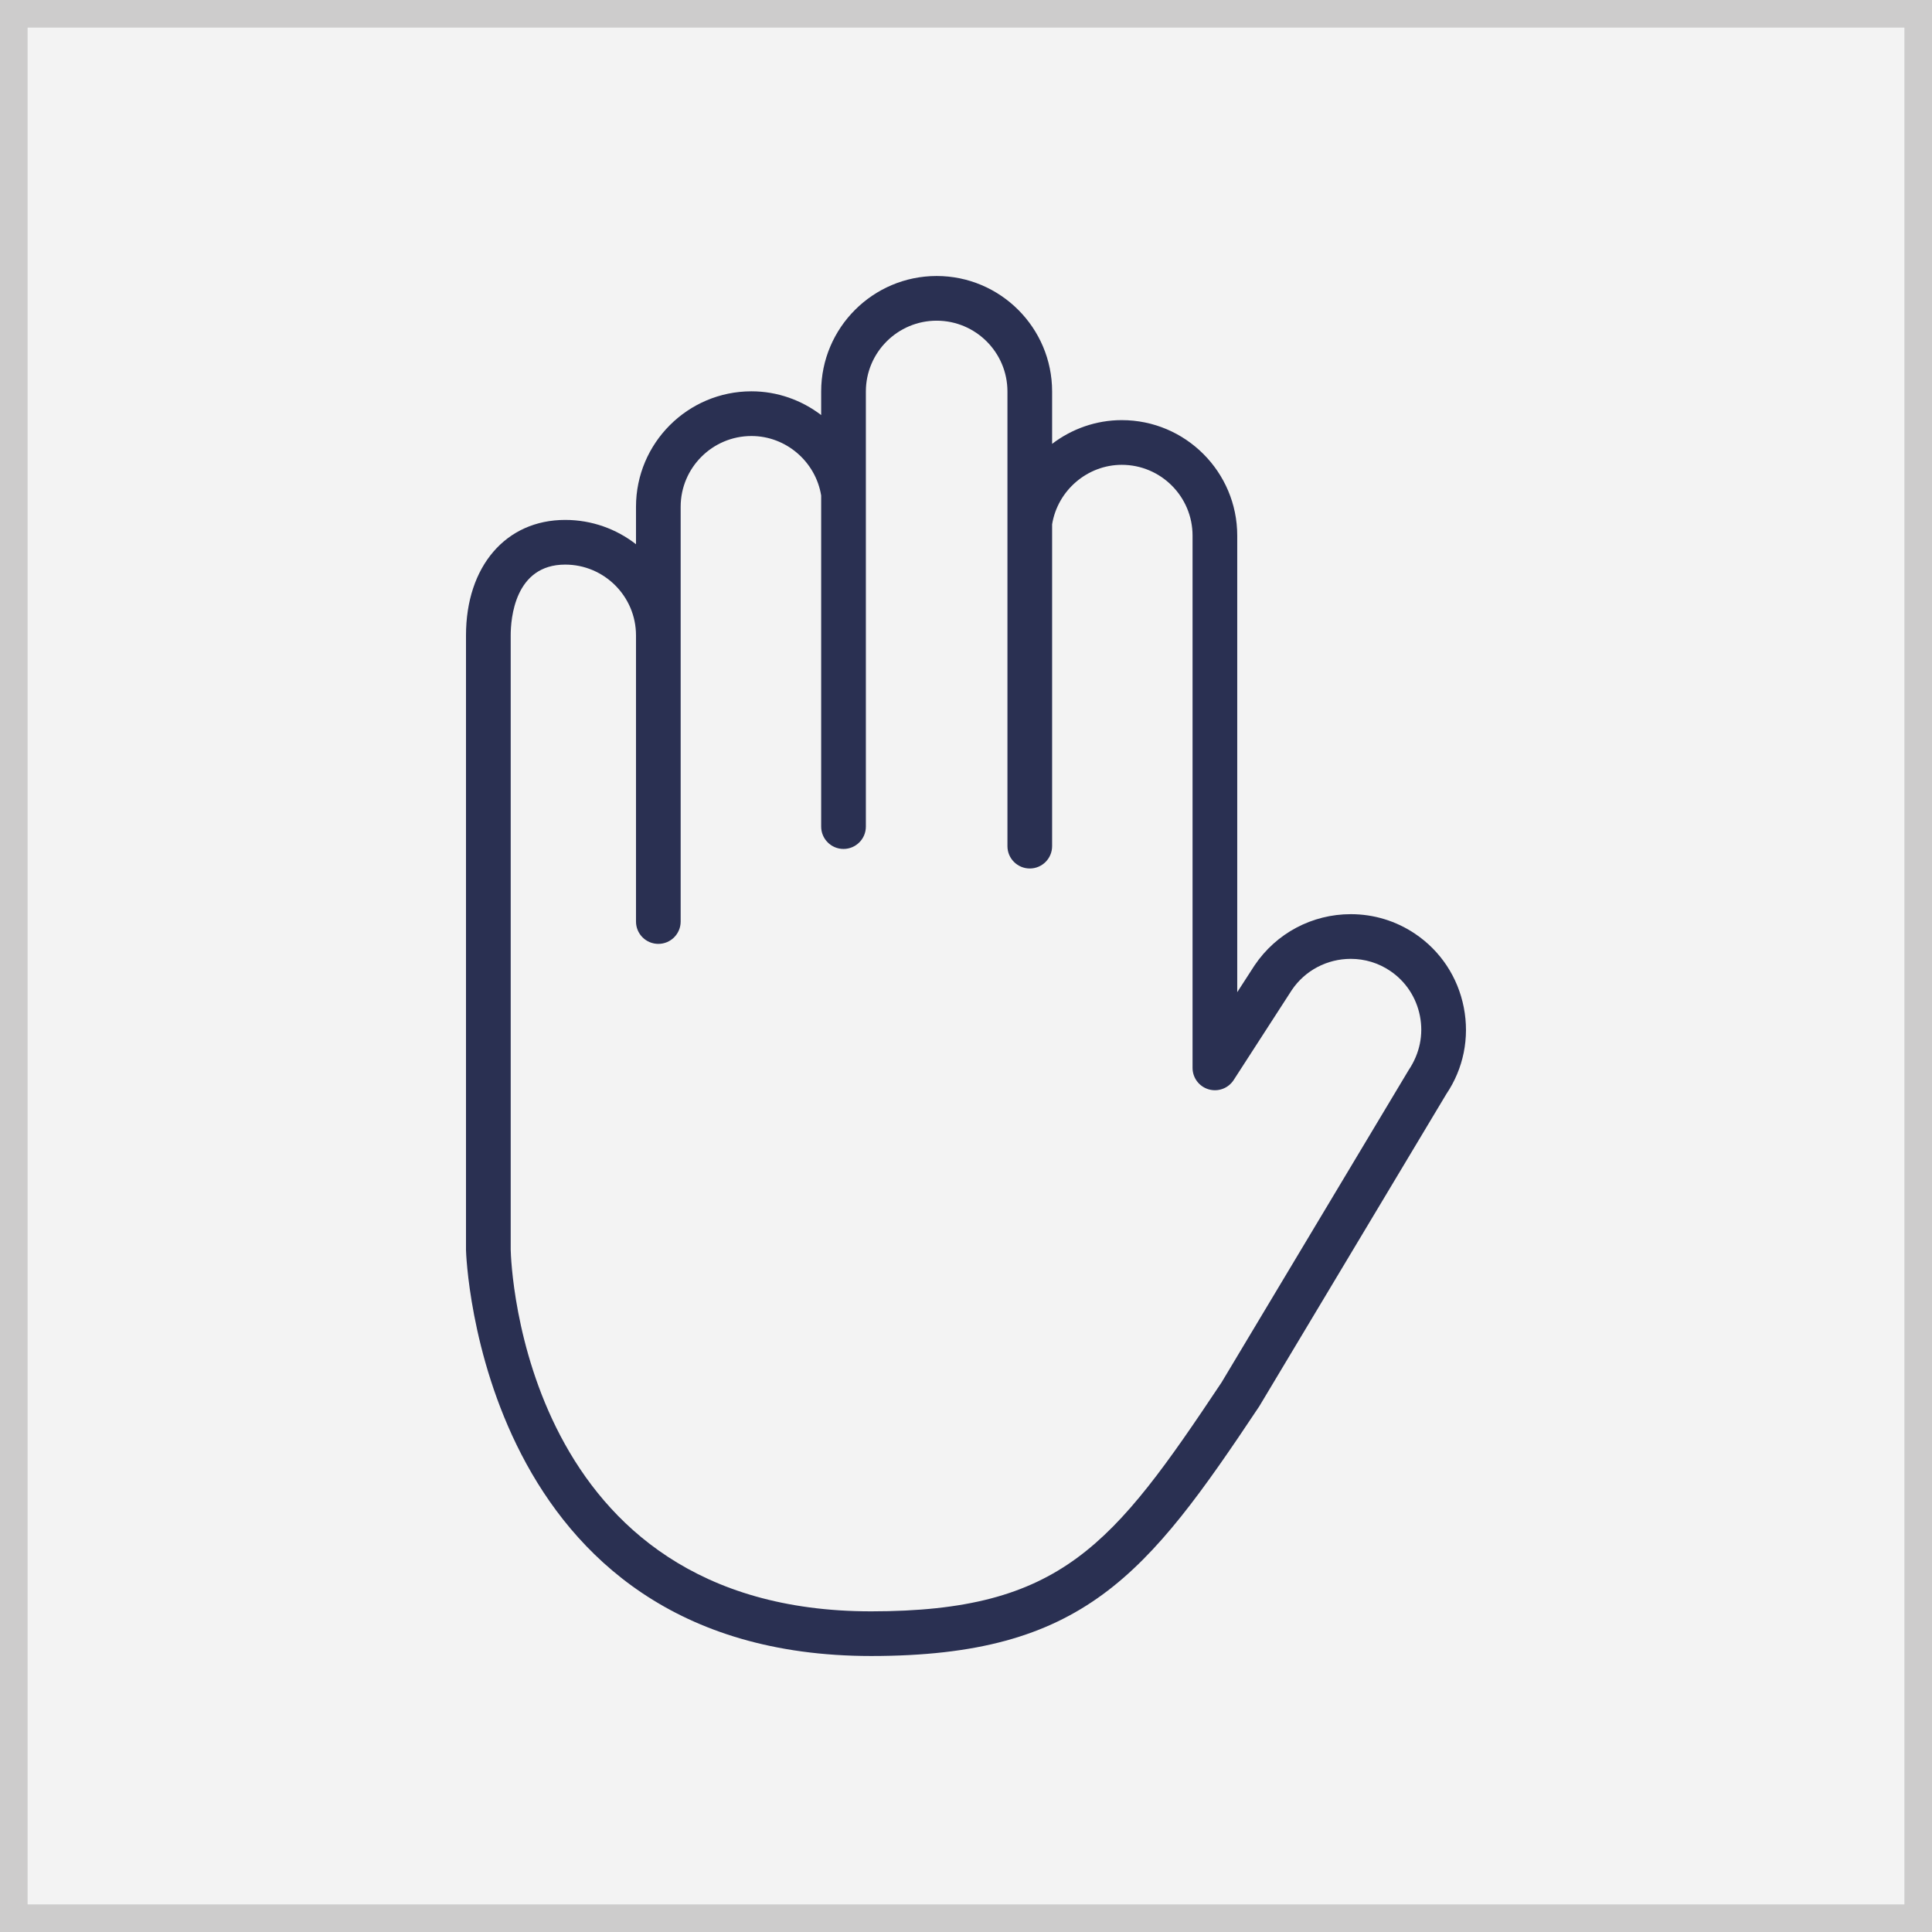
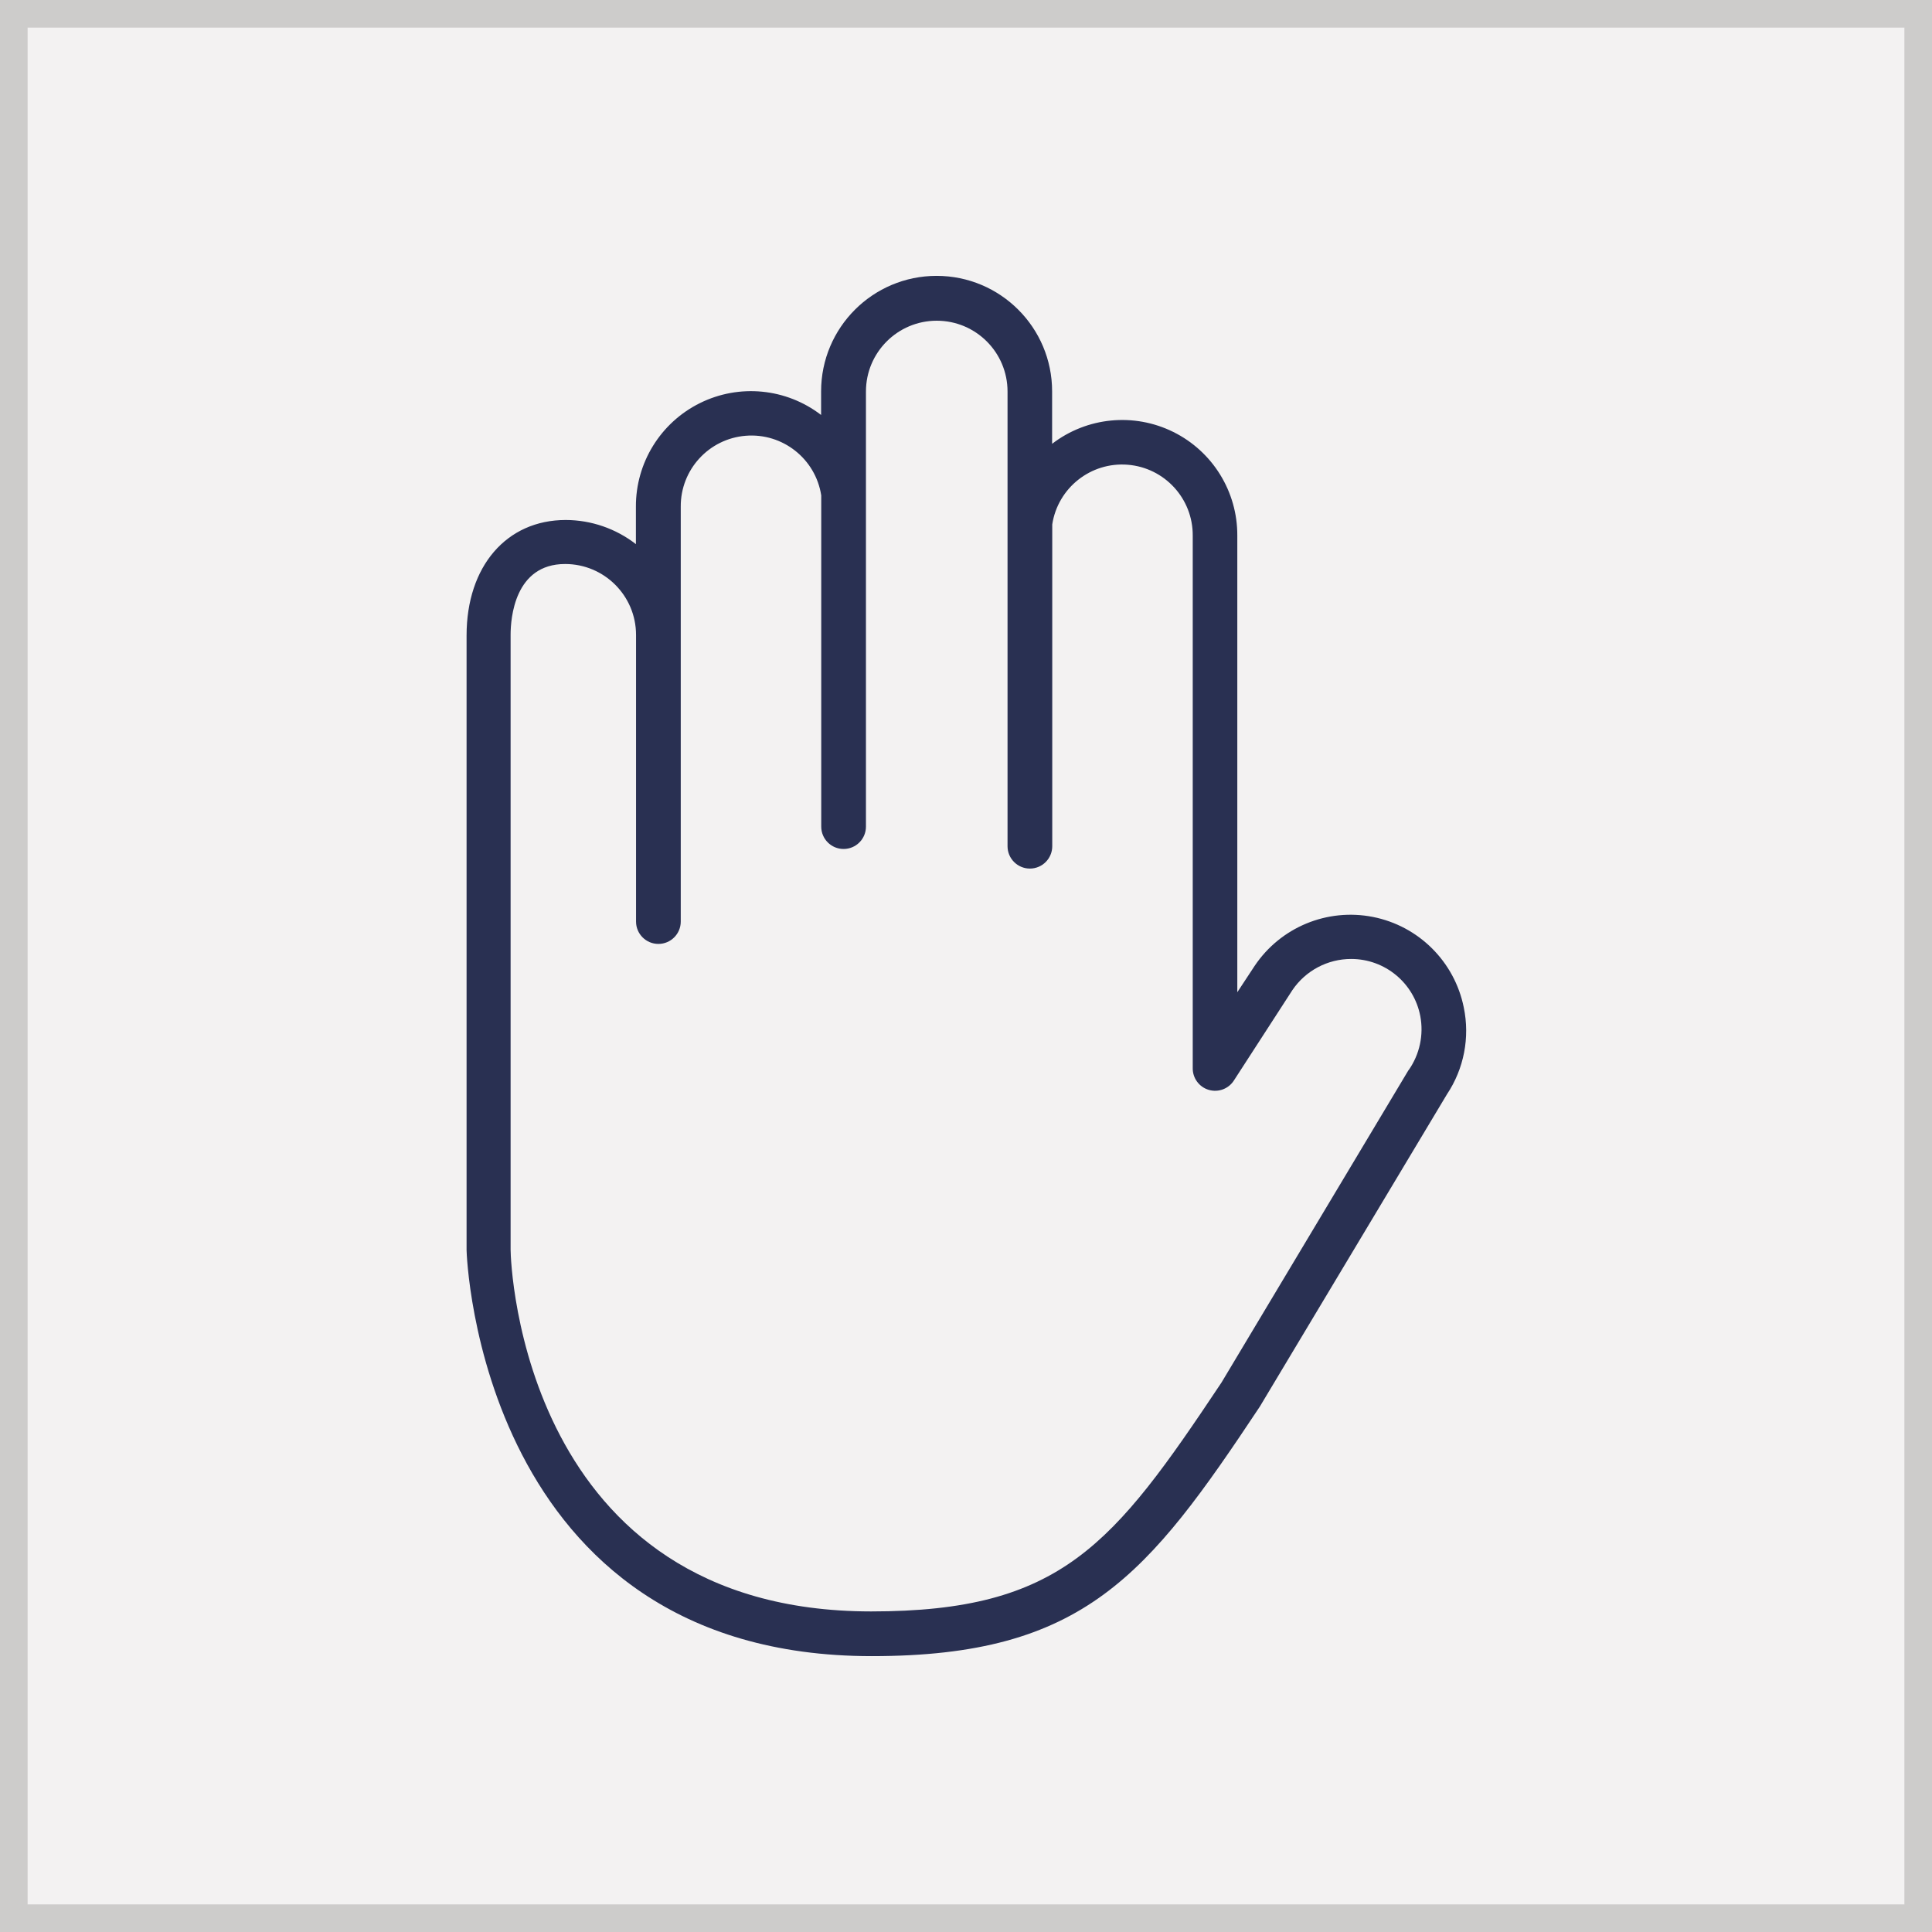
- <svg xmlns="http://www.w3.org/2000/svg" version="1.1" id="Layer_1" x="0px" y="0px" width="140px" height="140px" viewBox="0 0 140 140" enable-background="new 0 0 140 140" xml:space="preserve">
-   <g>
-     <g>
-       <rect x="1" y="1" fill="#F3F3F3" width="138" height="138" />
-       <g>
-         <path fill="#CDCCCC" d="M138,2v136H2V2H138 M140,0H0v140h140V0L140,0z" />
-       </g>
-     </g>
-     <path fill="#2A3052" d="M106.072,73.004c-0.43-2.199-1.685-4.096-3.531-5.34c-1.379-0.929-2.99-1.42-4.657-1.42   c-2.799,0-5.4,1.377-6.974,3.712l-1.255,1.941V38.813c0-4.615-3.752-8.369-8.366-8.369c-1.874,0-3.632,0.639-5.049,1.72v-3.796   c0-4.614-3.752-8.368-8.367-8.368c-4.614,0-8.368,3.754-8.368,8.368v1.708c-1.416-1.081-3.177-1.72-5.051-1.72   c-4.615,0-8.367,3.753-8.367,8.367v2.714c-1.419-1.104-3.199-1.762-5.131-1.762c-4.298,0-7.188,3.363-7.188,8.368v44.541   C33.773,90.879,34.694,120,63.125,120c15.386,0,19.969-5.848,28.122-18.086l13.558-22.633   C106.052,77.434,106.501,75.205,106.072,73.004z M102.076,77.543l-13.564,22.643c-7.86,11.791-11.601,16.578-25.387,16.578   c-25.236,0-26.096-25.174-26.118-26.213V46.043c0-1.203,0.285-5.13,3.949-5.13c2.828,0,5.131,2.302,5.131,5.13V66.78   c0,0.894,0.724,1.617,1.619,1.617c0.894,0,1.617-0.724,1.617-1.617V46.043v-9.32c0-2.827,2.303-5.128,5.131-5.128   c2.496,0,4.65,1.85,5.051,4.313v23.991c0,0.893,0.725,1.619,1.619,1.619c0.894,0,1.62-0.727,1.62-1.619V35.745v-7.377   c0-2.83,2.301-5.13,5.129-5.13s5.13,2.3,5.13,5.13v9.459v23.488c0,0.894,0.725,1.619,1.62,1.619c0.895,0,1.617-0.726,1.617-1.619   V37.994c0.403-2.463,2.558-4.311,5.049-4.311c2.829,0,5.128,2.301,5.128,5.13v38.572c0,0.717,0.474,1.348,1.161,1.551   c0.693,0.205,1.429-0.072,1.818-0.672l4.216-6.525c0.953-1.413,2.55-2.257,4.271-2.257c1.02,0,2.005,0.301,2.849,0.869   c1.13,0.761,1.898,1.925,2.162,3.273C103.158,74.975,102.883,76.34,102.076,77.543z" />
-   </g>
+ <svg xmlns="http://www.w3.org/2000/svg" id="Layer_1" data-name="Layer 1" viewBox="0 0 140 140">
+   <defs>
+     <style>.cls-1{fill:#f3f2f2;}.cls-2{fill:#cdcccb;}.cls-3{fill:#293052;}</style>
+   </defs>
+   <rect class="cls-1" x="1" y="1" width="138" height="138" />
+   <path class="cls-2" d="M138,2V138H2V2H138m2-2H0V140H140V0Z" />
+   <path id="_Compound_Path_" data-name="&lt;Compound Path&gt;" class="cls-3" d="M106.07,73a8.37,8.37,0,0,0-15.16-3L89.66,71.9V38.81a8.34,8.34,0,0,0-13.42-6.65v-3.8a8.37,8.37,0,1,0-16.74,0v1.71a8.34,8.34,0,0,0-13.42,6.65v2.71A8.33,8.33,0,0,0,41,37.68c-4.3,0-7.19,3.36-7.19,8.37V90.59c0,.29.93,29.42,29.36,29.42,15.39,0,20-5.85,28.12-18.08l13.56-22.63A8.3,8.3,0,0,0,106.07,73Zm-4,4.54L88.51,100.19c-7.86,11.79-11.6,16.58-25.39,16.58C37.89,116.76,37,91.59,37,90.55V46c0-1.2.29-5.13,3.95-5.13A5.14,5.14,0,0,1,46.09,46V66.78a1.62,1.62,0,0,0,3.24,0V36.72a5.12,5.12,0,0,1,10.18-.82v24a1.62,1.62,0,0,0,3.24,0V28.37a5.13,5.13,0,1,1,10.26,0V61.32a1.62,1.62,0,1,0,3.24,0V38a5.12,5.12,0,0,1,10.18.82V77.39a1.62,1.62,0,0,0,3,.88l4.22-6.52a5.14,5.14,0,0,1,4.27-2.26,5.1,5.1,0,0,1,5,4.14A5.16,5.16,0,0,1,102.08,77.54Z" />
</svg>
